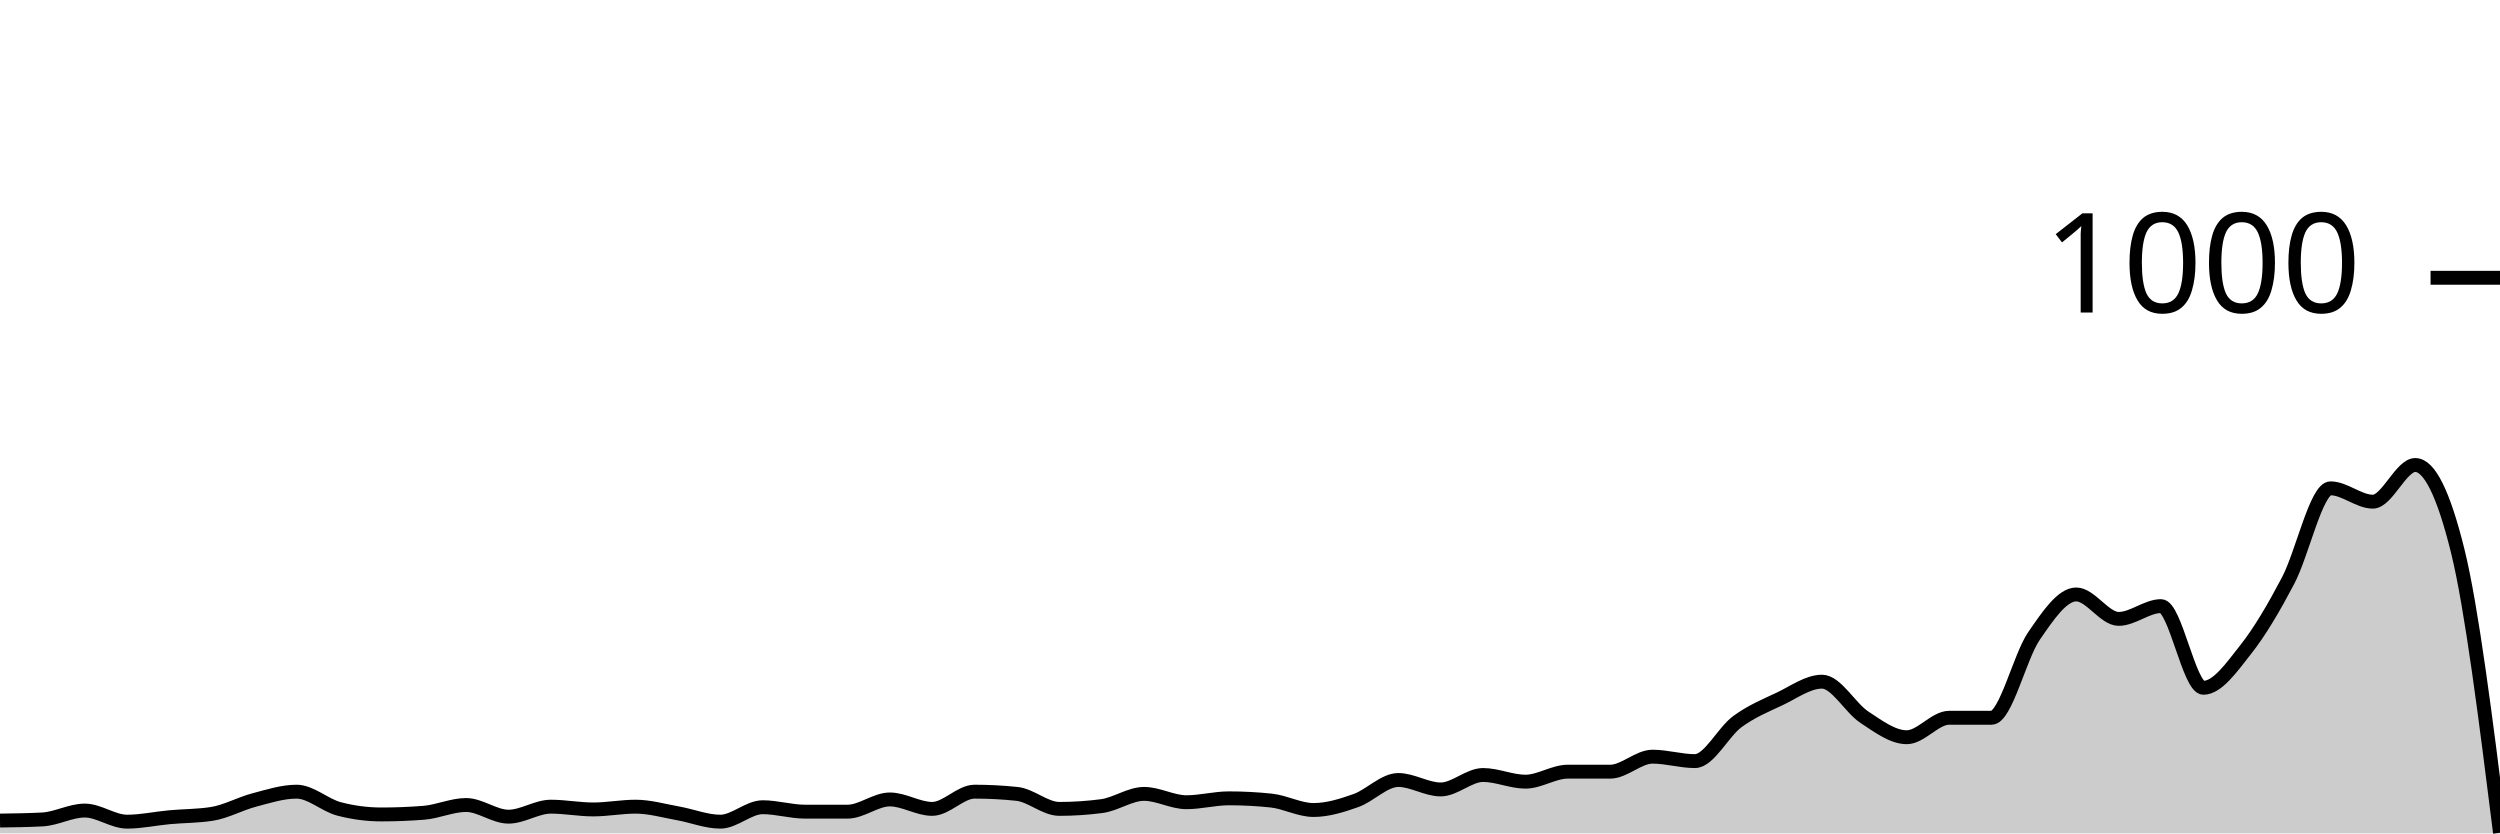
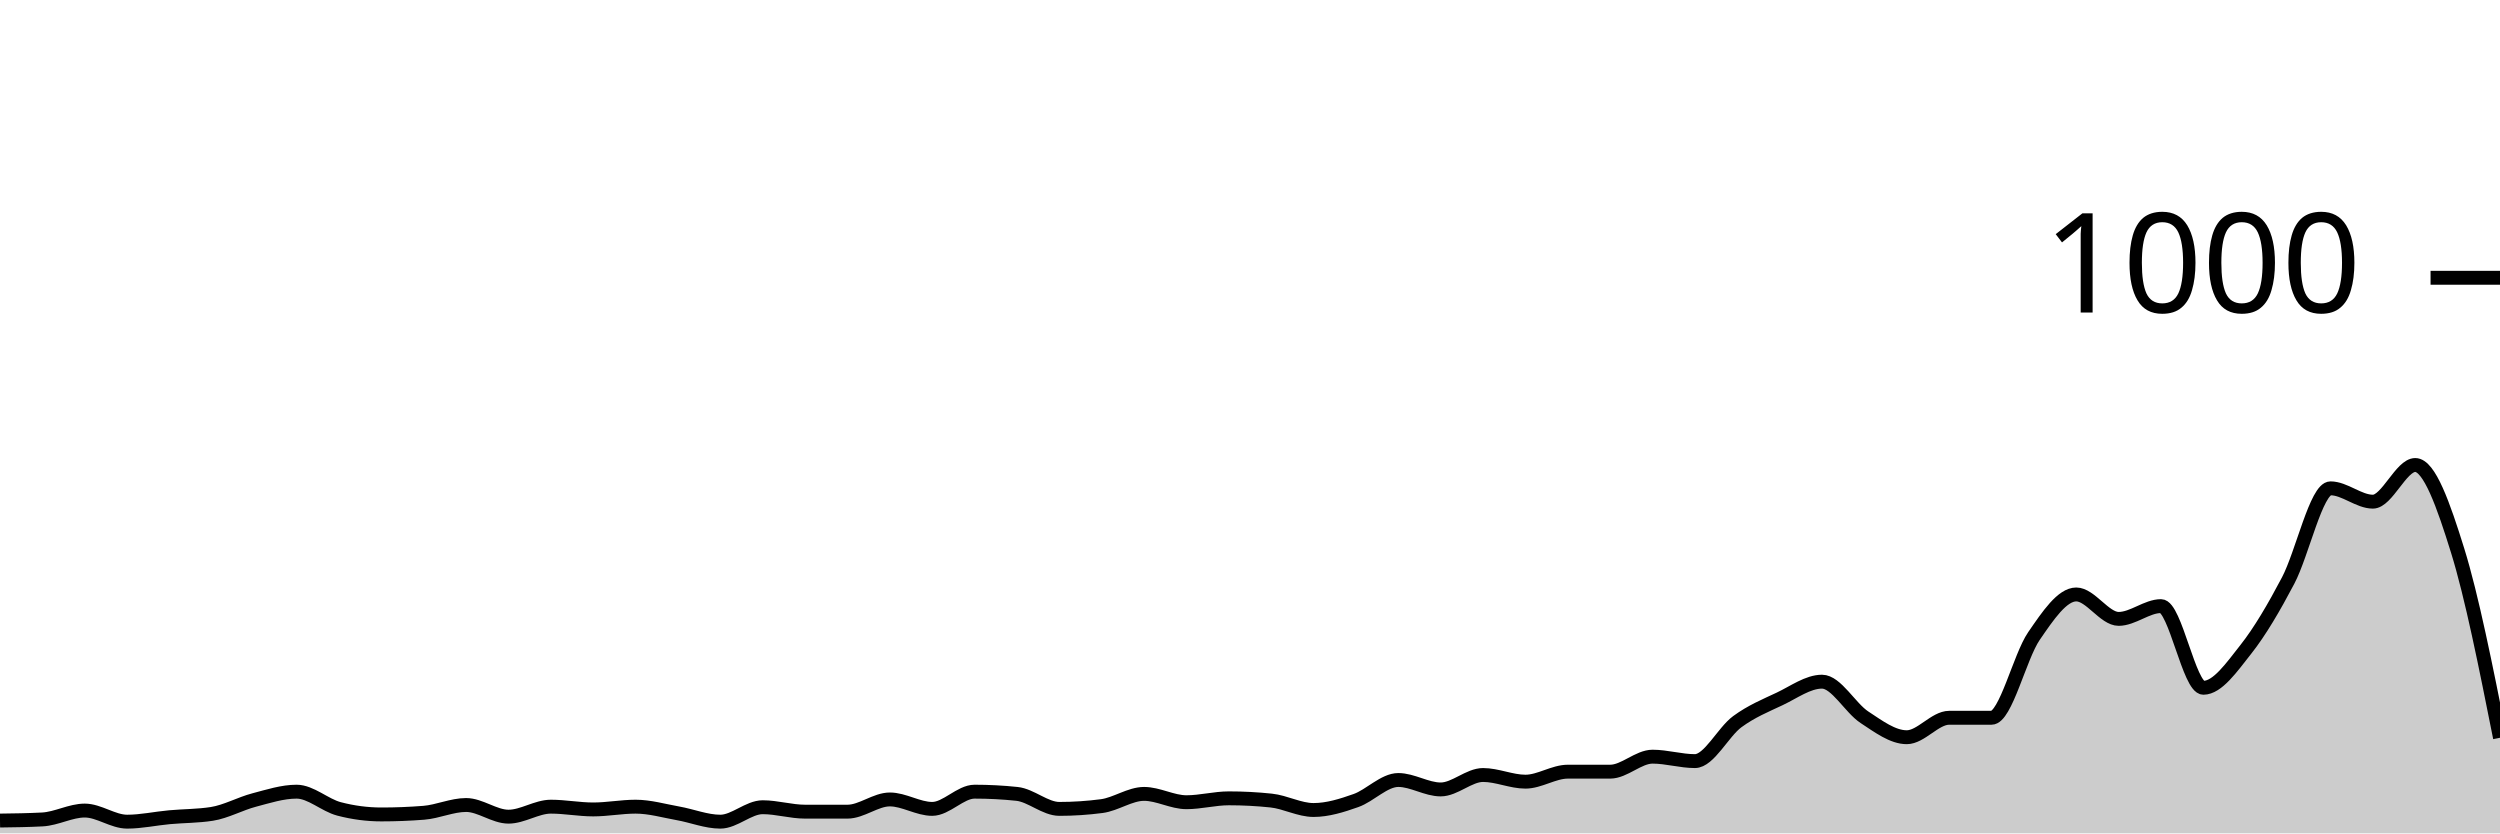
<svg xmlns="http://www.w3.org/2000/svg" viewBox="0 0 180 60">
  <g transform="translate(0,20)">
-     <path class="area" fill="rgba(0, 0, 0, 0.2)" d="M0,39.08C1.017,39.067,2.034,39.053,3.051,39C4.068,38.947,5.085,38.36,6.102,38.36C7.119,38.36,8.136,39.16,9.153,39.16C10.169,39.16,11.186,38.933,12.203,38.84C13.22,38.747,14.237,38.76,15.254,38.6C16.271,38.44,17.288,37.867,18.305,37.6C19.322,37.333,20.339,37,21.356,37C22.373,37,23.39,37.973,24.407,38.24C25.424,38.507,26.441,38.64,27.458,38.64C28.475,38.64,29.492,38.6,30.508,38.52C31.525,38.44,32.542,37.96,33.559,37.96C34.576,37.96,35.593,38.8,36.61,38.8C37.627,38.8,38.644,38.08,39.661,38.08C40.678,38.08,41.695,38.28,42.712,38.28C43.729,38.28,44.746,38.08,45.763,38.08C46.78,38.08,47.797,38.38,48.814,38.56C49.831,38.74,50.847,39.16,51.864,39.16C52.881,39.16,53.898,38.12,54.915,38.12C55.932,38.12,56.949,38.44,57.966,38.44C58.983,38.44,60,38.44,61.017,38.44C62.034,38.44,63.051,37.56,64.068,37.56C65.085,37.56,66.102,38.24,67.119,38.24C68.136,38.24,69.153,37,70.169,37C71.186,37,72.203,37.053,73.22,37.16C74.237,37.267,75.254,38.24,76.271,38.24C77.288,38.24,78.305,38.173,79.322,38.04C80.339,37.907,81.356,37.16,82.373,37.16C83.39,37.16,84.407,37.76,85.424,37.76C86.441,37.76,87.458,37.48,88.475,37.48C89.492,37.48,90.508,37.533,91.525,37.64C92.542,37.747,93.559,38.32,94.576,38.32C95.593,38.32,96.61,38,97.627,37.64C98.644,37.28,99.661,36.16,100.678,36.16C101.695,36.16,102.712,36.84,103.729,36.84C104.746,36.84,105.763,35.8,106.78,35.8C107.797,35.8,108.814,36.28,109.831,36.28C110.847,36.28,111.864,35.56,112.881,35.56C113.898,35.56,114.915,35.56,115.932,35.56C116.949,35.56,117.966,34.48,118.983,34.48C120,34.48,121.017,34.8,122.034,34.8C123.051,34.8,124.068,32.707,125.085,31.96C126.102,31.213,127.119,30.8,128.136,30.32C129.153,29.84,130.169,29.08,131.186,29.08C132.203,29.08,133.22,30.973,134.237,31.64C135.254,32.307,136.271,33.08,137.288,33.08C138.305,33.08,139.322,31.68,140.339,31.68C141.356,31.68,142.373,31.68,143.39,31.68C144.407,31.68,145.424,27.28,146.441,25.8C147.458,24.32,148.475,22.8,149.492,22.8C150.508,22.8,151.525,24.56,152.542,24.56C153.559,24.56,154.576,23.64,155.593,23.64C156.61,23.64,157.627,29.52,158.644,29.52C159.661,29.52,160.678,28.047,161.695,26.76C162.712,25.473,163.729,23.733,164.746,21.8C165.763,19.867,166.78,15.16,167.797,15.16C168.814,15.16,169.831,16.12,170.847,16.12C171.864,16.12,172.881,13.48,173.898,13.48C174.915,13.48,175.932,15.533,176.949,19.64C177.966,23.747,178.983,31.853,180,39.96L180,40C178.983,40,177.966,40,176.949,40C175.932,40,174.915,40,173.898,40C172.881,40,171.864,40,170.847,40C169.831,40,168.814,40,167.797,40C166.78,40,165.763,40,164.746,40C163.729,40,162.712,40,161.695,40C160.678,40,159.661,40,158.644,40C157.627,40,156.61,40,155.593,40C154.576,40,153.559,40,152.542,40C151.525,40,150.508,40,149.492,40C148.475,40,147.458,40,146.441,40C145.424,40,144.407,40,143.39,40C142.373,40,141.356,40,140.339,40C139.322,40,138.305,40,137.288,40C136.271,40,135.254,40,134.237,40C133.22,40,132.203,40,131.186,40C130.169,40,129.153,40,128.136,40C127.119,40,126.102,40,125.085,40C124.068,40,123.051,40,122.034,40C121.017,40,120,40,118.983,40C117.966,40,116.949,40,115.932,40C114.915,40,113.898,40,112.881,40C111.864,40,110.847,40,109.831,40C108.814,40,107.797,40,106.78,40C105.763,40,104.746,40,103.729,40C102.712,40,101.695,40,100.678,40C99.661,40,98.644,40,97.627,40C96.61,40,95.593,40,94.576,40C93.559,40,92.542,40,91.525,40C90.508,40,89.492,40,88.475,40C87.458,40,86.441,40,85.424,40C84.407,40,83.39,40,82.373,40C81.356,40,80.339,40,79.322,40C78.305,40,77.288,40,76.271,40C75.254,40,74.237,40,73.22,40C72.203,40,71.186,40,70.169,40C69.153,40,68.136,40,67.119,40C66.102,40,65.085,40,64.068,40C63.051,40,62.034,40,61.017,40C60,40,58.983,40,57.966,40C56.949,40,55.932,40,54.915,40C53.898,40,52.881,40,51.864,40C50.847,40,49.831,40,48.814,40C47.797,40,46.78,40,45.763,40C44.746,40,43.729,40,42.712,40C41.695,40,40.678,40,39.661,40C38.644,40,37.627,40,36.61,40C35.593,40,34.576,40,33.559,40C32.542,40,31.525,40,30.508,40C29.492,40,28.475,40,27.458,40C26.441,40,25.424,40,24.407,40C23.39,40,22.373,40,21.356,40C20.339,40,19.322,40,18.305,40C17.288,40,16.271,40,15.254,40C14.237,40,13.22,40,12.203,40C11.186,40,10.169,40,9.153,40C8.136,40,7.119,40,6.102,40C5.085,40,4.068,40,3.051,40C2.034,40,1.017,40,0,40Z" />
-     <path class="line" stroke="black" fill="none" d="M0,39.08C1.017,39.067,2.034,39.053,3.051,39C4.068,38.947,5.085,38.36,6.102,38.36C7.119,38.36,8.136,39.16,9.153,39.16C10.169,39.16,11.186,38.933,12.203,38.84C13.22,38.747,14.237,38.76,15.254,38.6C16.271,38.44,17.288,37.867,18.305,37.6C19.322,37.333,20.339,37,21.356,37C22.373,37,23.39,37.973,24.407,38.24C25.424,38.507,26.441,38.64,27.458,38.64C28.475,38.64,29.492,38.6,30.508,38.52C31.525,38.44,32.542,37.96,33.559,37.96C34.576,37.96,35.593,38.8,36.61,38.8C37.627,38.8,38.644,38.08,39.661,38.08C40.678,38.08,41.695,38.28,42.712,38.28C43.729,38.28,44.746,38.08,45.763,38.08C46.78,38.08,47.797,38.38,48.814,38.56C49.831,38.74,50.847,39.16,51.864,39.16C52.881,39.16,53.898,38.12,54.915,38.12C55.932,38.12,56.949,38.44,57.966,38.44C58.983,38.44,60,38.44,61.017,38.44C62.034,38.44,63.051,37.56,64.068,37.56C65.085,37.56,66.102,38.24,67.119,38.24C68.136,38.24,69.153,37,70.169,37C71.186,37,72.203,37.053,73.22,37.16C74.237,37.267,75.254,38.24,76.271,38.24C77.288,38.24,78.305,38.173,79.322,38.04C80.339,37.907,81.356,37.16,82.373,37.16C83.39,37.16,84.407,37.76,85.424,37.76C86.441,37.76,87.458,37.48,88.475,37.48C89.492,37.48,90.508,37.533,91.525,37.64C92.542,37.747,93.559,38.32,94.576,38.32C95.593,38.32,96.61,38,97.627,37.64C98.644,37.28,99.661,36.16,100.678,36.16C101.695,36.16,102.712,36.84,103.729,36.84C104.746,36.84,105.763,35.8,106.78,35.8C107.797,35.8,108.814,36.28,109.831,36.28C110.847,36.28,111.864,35.56,112.881,35.56C113.898,35.56,114.915,35.56,115.932,35.56C116.949,35.56,117.966,34.48,118.983,34.48C120,34.48,121.017,34.8,122.034,34.8C123.051,34.8,124.068,32.707,125.085,31.96C126.102,31.213,127.119,30.8,128.136,30.32C129.153,29.84,130.169,29.08,131.186,29.08C132.203,29.08,133.22,30.973,134.237,31.64C135.254,32.307,136.271,33.08,137.288,33.08C138.305,33.08,139.322,31.68,140.339,31.68C141.356,31.68,142.373,31.68,143.39,31.68C144.407,31.68,145.424,27.28,146.441,25.8C147.458,24.32,148.475,22.8,149.492,22.8C150.508,22.8,151.525,24.56,152.542,24.56C153.559,24.56,154.576,23.64,155.593,23.64C156.61,23.64,157.627,29.52,158.644,29.52C159.661,29.52,160.678,28.047,161.695,26.76C162.712,25.473,163.729,23.733,164.746,21.8C165.763,19.867,166.78,15.16,167.797,15.16C168.814,15.16,169.831,16.12,170.847,16.12C171.864,16.12,172.881,13.48,173.898,13.48C174.915,13.48,175.932,15.533,176.949,19.64C177.966,23.747,178.983,31.853,180,39.96" />
+     <path class="area" fill="rgba(0, 0, 0, 0.2)" d="M0,39.08C1.017,39.067,2.034,39.053,3.051,39C4.068,38.947,5.085,38.36,6.102,38.36C7.119,38.36,8.136,39.16,9.153,39.16C10.169,39.16,11.186,38.933,12.203,38.84C13.22,38.747,14.237,38.76,15.254,38.6C16.271,38.44,17.288,37.867,18.305,37.6C19.322,37.333,20.339,37,21.356,37C22.373,37,23.39,37.973,24.407,38.24C25.424,38.507,26.441,38.64,27.458,38.64C28.475,38.64,29.492,38.6,30.508,38.52C31.525,38.44,32.542,37.96,33.559,37.96C34.576,37.96,35.593,38.8,36.61,38.8C37.627,38.8,38.644,38.08,39.661,38.08C40.678,38.08,41.695,38.28,42.712,38.28C43.729,38.28,44.746,38.08,45.763,38.08C46.78,38.08,47.797,38.38,48.814,38.56C49.831,38.74,50.847,39.16,51.864,39.16C52.881,39.16,53.898,38.12,54.915,38.12C55.932,38.12,56.949,38.44,57.966,38.44C58.983,38.44,60,38.44,61.017,38.44C62.034,38.44,63.051,37.56,64.068,37.56C65.085,37.56,66.102,38.24,67.119,38.24C68.136,38.24,69.153,37,70.169,37C71.186,37,72.203,37.053,73.22,37.16C74.237,37.267,75.254,38.24,76.271,38.24C77.288,38.24,78.305,38.173,79.322,38.04C80.339,37.907,81.356,37.16,82.373,37.16C83.39,37.16,84.407,37.76,85.424,37.76C86.441,37.76,87.458,37.48,88.475,37.48C89.492,37.48,90.508,37.533,91.525,37.64C92.542,37.747,93.559,38.32,94.576,38.32C95.593,38.32,96.61,38,97.627,37.64C98.644,37.28,99.661,36.16,100.678,36.16C101.695,36.16,102.712,36.84,103.729,36.84C104.746,36.84,105.763,35.8,106.78,35.8C107.797,35.8,108.814,36.28,109.831,36.28C110.847,36.28,111.864,35.56,112.881,35.56C113.898,35.56,114.915,35.56,115.932,35.56C116.949,35.56,117.966,34.48,118.983,34.48C120,34.48,121.017,34.8,122.034,34.8C123.051,34.8,124.068,32.707,125.085,31.96C126.102,31.213,127.119,30.8,128.136,30.32C129.153,29.84,130.169,29.08,131.186,29.08C132.203,29.08,133.22,30.973,134.237,31.64C135.254,32.307,136.271,33.08,137.288,33.08C138.305,33.08,139.322,31.68,140.339,31.68C141.356,31.68,142.373,31.68,143.39,31.68C144.407,31.68,145.424,27.28,146.441,25.8C147.458,24.32,148.475,22.8,149.492,22.8C150.508,22.8,151.525,24.56,152.542,24.56C153.559,24.56,154.576,23.64,155.593,23.64C156.61,23.64,157.627,29.52,158.644,29.52C159.661,29.52,160.678,28.047,161.695,26.76C162.712,25.473,163.729,23.733,164.746,21.8C165.763,19.867,166.78,15.16,167.797,15.16C168.814,15.16,169.831,16.12,170.847,16.12C171.864,16.12,172.881,13.48,173.898,13.48C174.915,13.48,175.932,16.367,176.949,19.64C177.966,22.913,178.983,28.017,180,33.12L180,40C178.983,40,177.966,40,176.949,40C175.932,40,174.915,40,173.898,40C172.881,40,171.864,40,170.847,40C169.831,40,168.814,40,167.797,40C166.78,40,165.763,40,164.746,40C163.729,40,162.712,40,161.695,40C160.678,40,159.661,40,158.644,40C157.627,40,156.61,40,155.593,40C154.576,40,153.559,40,152.542,40C151.525,40,150.508,40,149.492,40C148.475,40,147.458,40,146.441,40C145.424,40,144.407,40,143.39,40C142.373,40,141.356,40,140.339,40C139.322,40,138.305,40,137.288,40C136.271,40,135.254,40,134.237,40C133.22,40,132.203,40,131.186,40C130.169,40,129.153,40,128.136,40C127.119,40,126.102,40,125.085,40C124.068,40,123.051,40,122.034,40C121.017,40,120,40,118.983,40C117.966,40,116.949,40,115.932,40C114.915,40,113.898,40,112.881,40C111.864,40,110.847,40,109.831,40C108.814,40,107.797,40,106.78,40C105.763,40,104.746,40,103.729,40C102.712,40,101.695,40,100.678,40C99.661,40,98.644,40,97.627,40C96.61,40,95.593,40,94.576,40C93.559,40,92.542,40,91.525,40C90.508,40,89.492,40,88.475,40C87.458,40,86.441,40,85.424,40C84.407,40,83.39,40,82.373,40C81.356,40,80.339,40,79.322,40C78.305,40,77.288,40,76.271,40C75.254,40,74.237,40,73.22,40C72.203,40,71.186,40,70.169,40C69.153,40,68.136,40,67.119,40C66.102,40,65.085,40,64.068,40C63.051,40,62.034,40,61.017,40C60,40,58.983,40,57.966,40C56.949,40,55.932,40,54.915,40C53.898,40,52.881,40,51.864,40C50.847,40,49.831,40,48.814,40C47.797,40,46.78,40,45.763,40C44.746,40,43.729,40,42.712,40C41.695,40,40.678,40,39.661,40C38.644,40,37.627,40,36.61,40C35.593,40,34.576,40,33.559,40C32.542,40,31.525,40,30.508,40C29.492,40,28.475,40,27.458,40C26.441,40,25.424,40,24.407,40C23.39,40,22.373,40,21.356,40C20.339,40,19.322,40,18.305,40C17.288,40,16.271,40,15.254,40C14.237,40,13.22,40,12.203,40C11.186,40,10.169,40,9.153,40C8.136,40,7.119,40,6.102,40C5.085,40,4.068,40,3.051,40C2.034,40,1.017,40,0,40Z" />
+     <path class="line" stroke="black" fill="none" d="M0,39.08C1.017,39.067,2.034,39.053,3.051,39C4.068,38.947,5.085,38.36,6.102,38.36C7.119,38.36,8.136,39.16,9.153,39.16C10.169,39.16,11.186,38.933,12.203,38.84C13.22,38.747,14.237,38.76,15.254,38.6C16.271,38.44,17.288,37.867,18.305,37.6C19.322,37.333,20.339,37,21.356,37C22.373,37,23.39,37.973,24.407,38.24C25.424,38.507,26.441,38.64,27.458,38.64C28.475,38.64,29.492,38.6,30.508,38.52C31.525,38.44,32.542,37.96,33.559,37.96C34.576,37.96,35.593,38.8,36.61,38.8C37.627,38.8,38.644,38.08,39.661,38.08C40.678,38.08,41.695,38.28,42.712,38.28C43.729,38.28,44.746,38.08,45.763,38.08C46.78,38.08,47.797,38.38,48.814,38.56C49.831,38.74,50.847,39.16,51.864,39.16C52.881,39.16,53.898,38.12,54.915,38.12C55.932,38.12,56.949,38.44,57.966,38.44C58.983,38.44,60,38.44,61.017,38.44C62.034,38.44,63.051,37.56,64.068,37.56C65.085,37.56,66.102,38.24,67.119,38.24C68.136,38.24,69.153,37,70.169,37C71.186,37,72.203,37.053,73.22,37.16C74.237,37.267,75.254,38.24,76.271,38.24C77.288,38.24,78.305,38.173,79.322,38.04C80.339,37.907,81.356,37.16,82.373,37.16C83.39,37.16,84.407,37.76,85.424,37.76C86.441,37.76,87.458,37.48,88.475,37.48C89.492,37.48,90.508,37.533,91.525,37.64C92.542,37.747,93.559,38.32,94.576,38.32C95.593,38.32,96.61,38,97.627,37.64C98.644,37.28,99.661,36.16,100.678,36.16C101.695,36.16,102.712,36.84,103.729,36.84C104.746,36.84,105.763,35.8,106.78,35.8C107.797,35.8,108.814,36.28,109.831,36.28C110.847,36.28,111.864,35.56,112.881,35.56C113.898,35.56,114.915,35.56,115.932,35.56C116.949,35.56,117.966,34.48,118.983,34.48C120,34.48,121.017,34.8,122.034,34.8C123.051,34.8,124.068,32.707,125.085,31.96C126.102,31.213,127.119,30.8,128.136,30.32C129.153,29.84,130.169,29.08,131.186,29.08C132.203,29.08,133.22,30.973,134.237,31.64C135.254,32.307,136.271,33.08,137.288,33.08C138.305,33.08,139.322,31.68,140.339,31.68C141.356,31.68,142.373,31.68,143.39,31.68C144.407,31.68,145.424,27.28,146.441,25.8C147.458,24.32,148.475,22.8,149.492,22.8C150.508,22.8,151.525,24.56,152.542,24.56C153.559,24.56,154.576,23.64,155.593,23.64C156.61,23.64,157.627,29.52,158.644,29.52C159.661,29.52,160.678,28.047,161.695,26.76C162.712,25.473,163.729,23.733,164.746,21.8C165.763,19.867,166.78,15.16,167.797,15.16C168.814,15.16,169.831,16.12,170.847,16.12C171.864,16.12,172.881,13.48,173.898,13.48C174.915,13.48,175.932,16.367,176.949,19.64C177.966,22.913,178.983,28.017,180,33.12" />
    <path class="axis-ceiling" stroke-width="1" stroke="black" fill="none" d="M175,0L180,0" />
    <text class="axis-ceiling-label" font-family="sans-serif" text-anchor="end" font-size="10px" x="170" y="2.5">1000</text>
  </g>
</svg>
